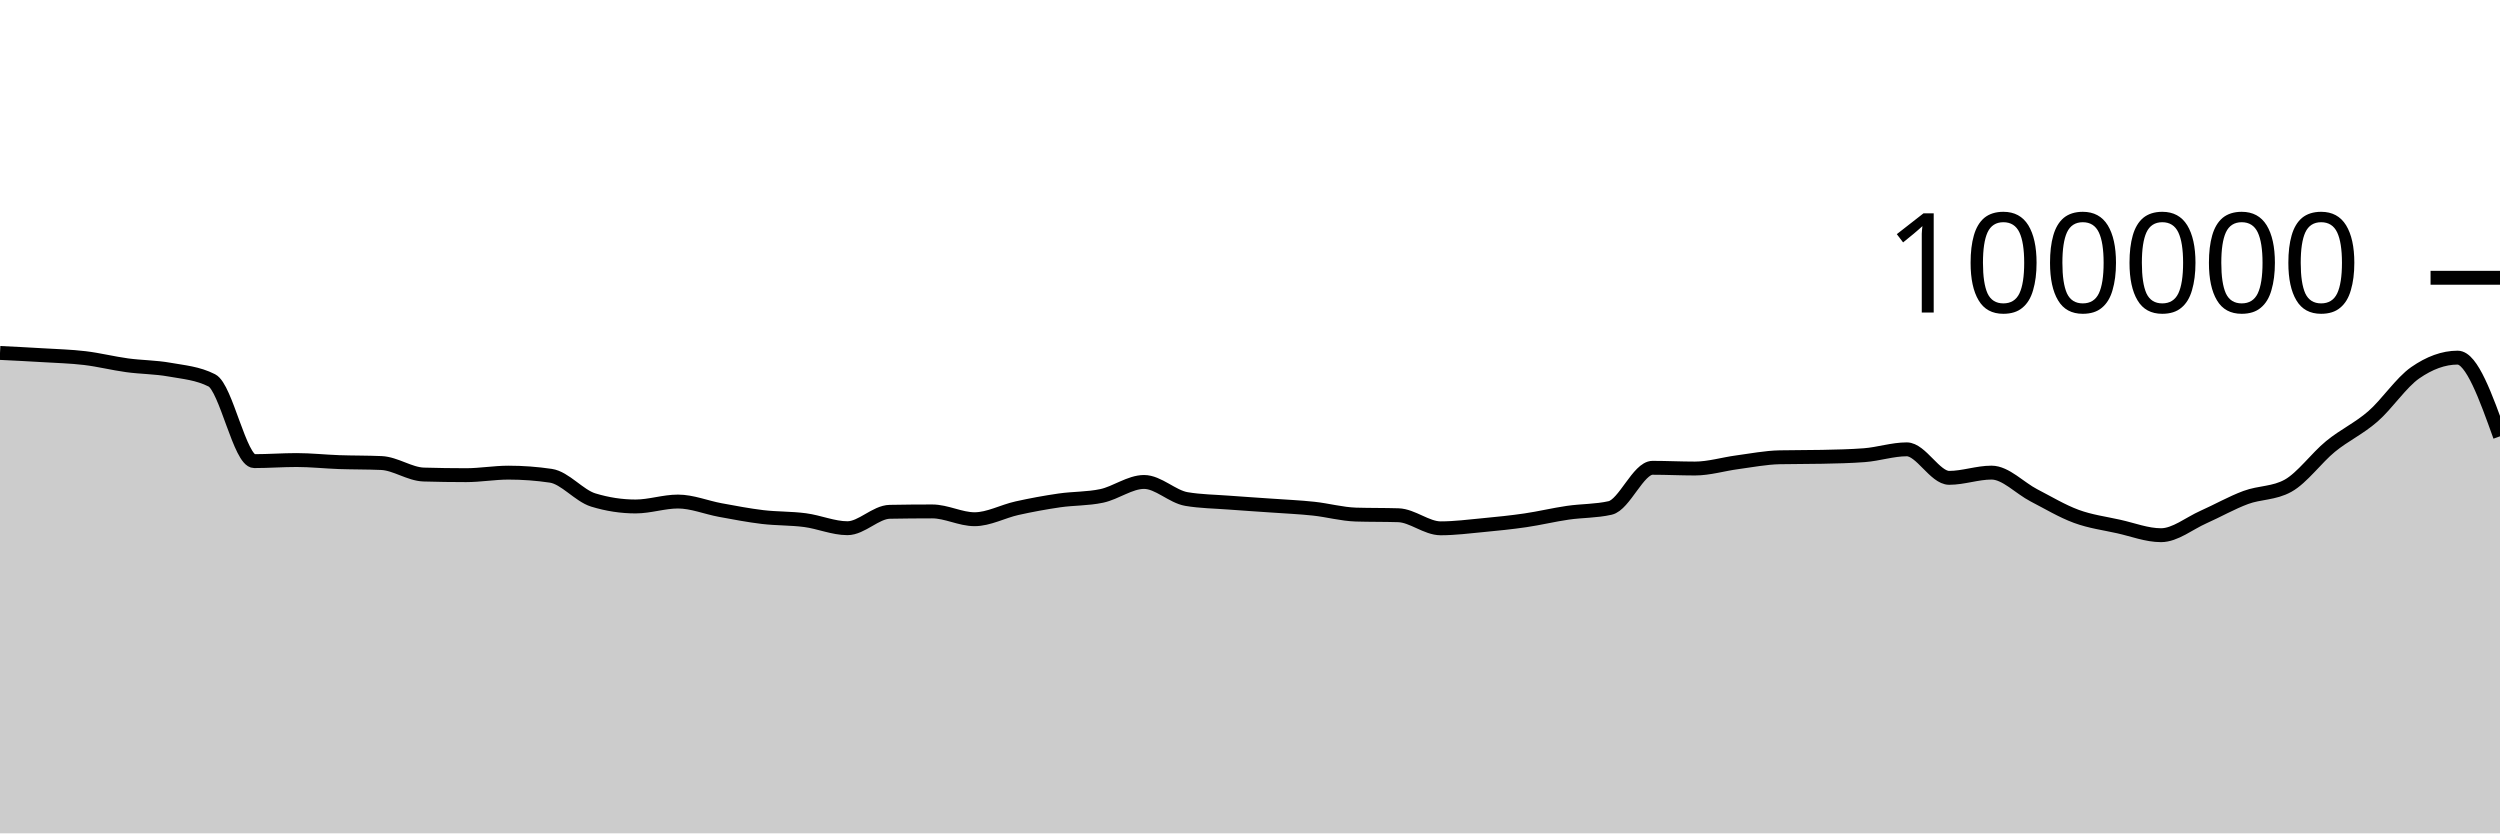
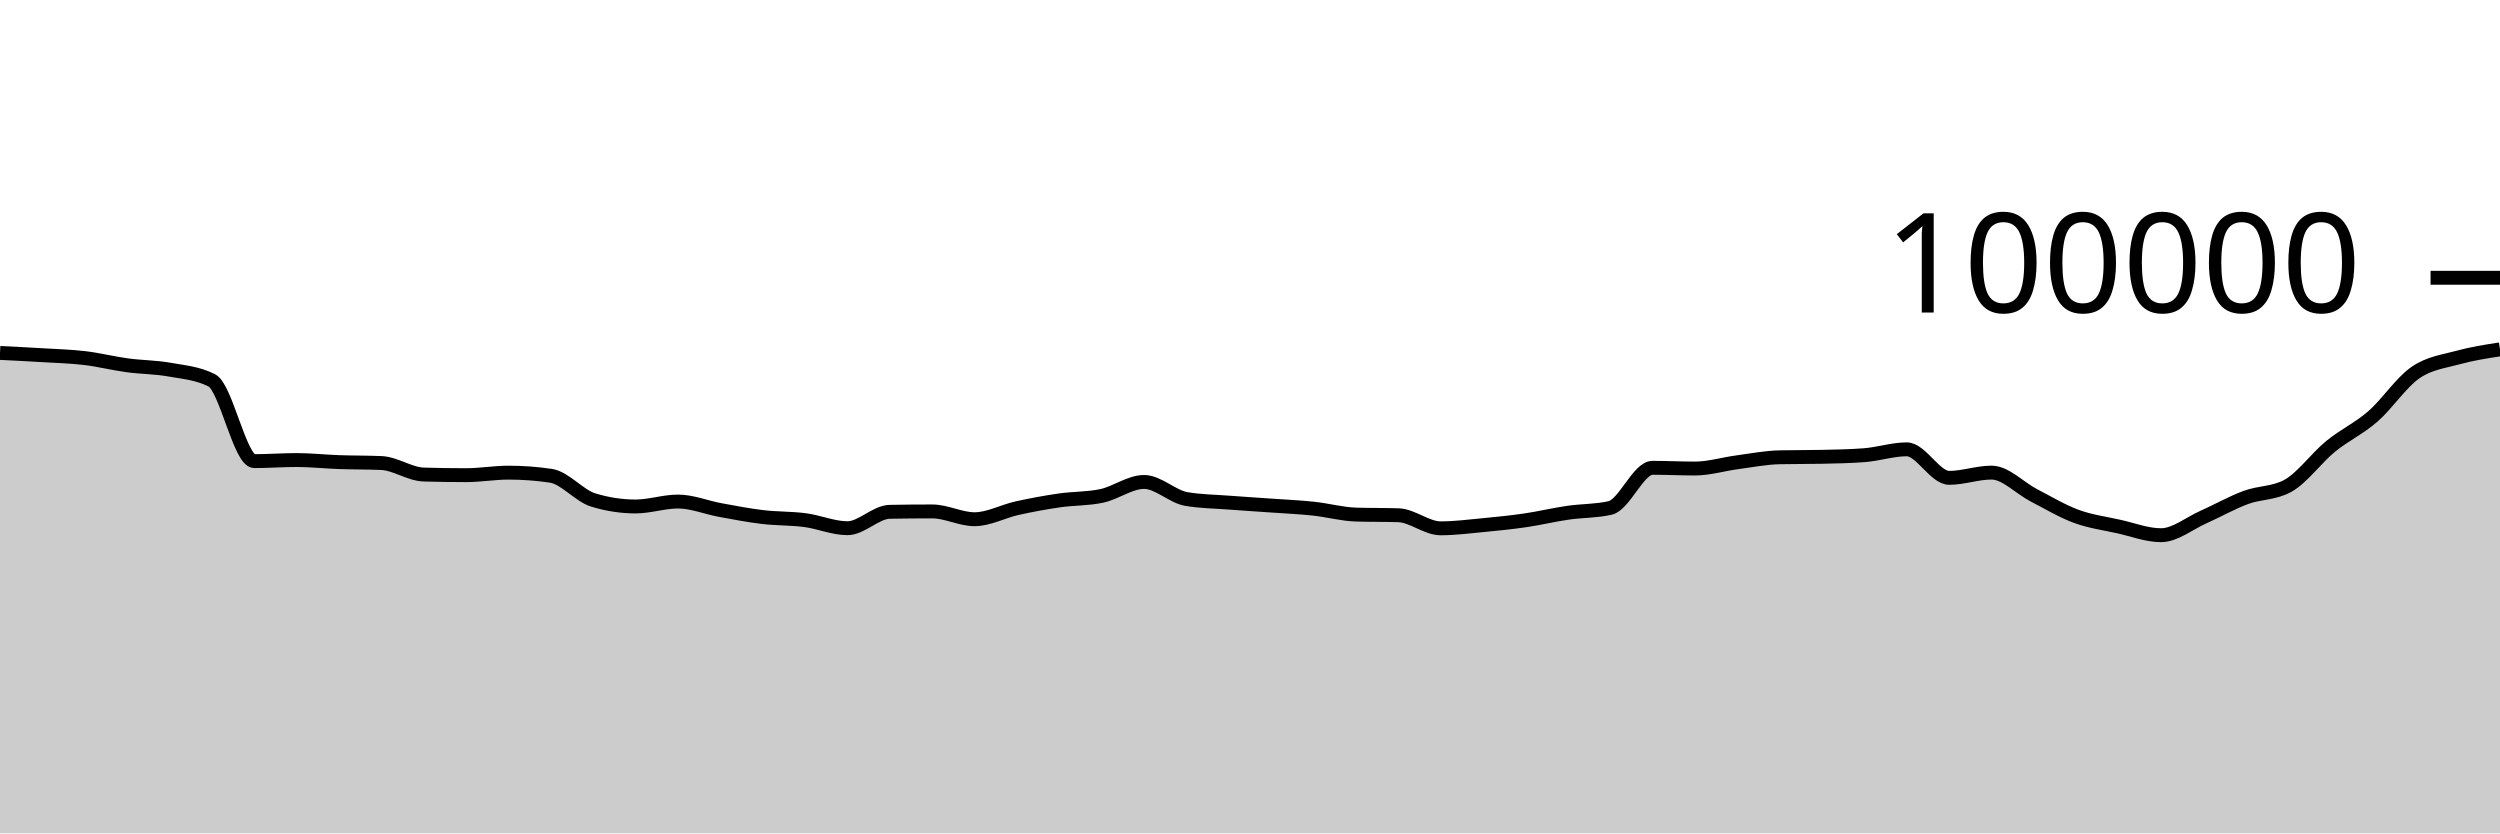
<svg xmlns="http://www.w3.org/2000/svg" viewBox="0 0 180 60">
  <g transform="translate(0,20)">
-     <path class="area" fill="rgba(0, 0, 0, 0.2)" d="M0,5.412C1.017,5.462,2.034,5.512,3.051,5.574C4.068,5.636,5.085,5.661,6.102,5.782C7.119,5.903,8.136,6.162,9.153,6.3C10.169,6.439,11.186,6.431,12.203,6.613C13.22,6.794,14.237,6.871,15.254,7.388C16.271,7.905,17.288,13.201,18.305,13.201C19.322,13.201,20.339,13.123,21.356,13.123C22.373,13.123,23.39,13.236,24.407,13.272C25.424,13.307,26.441,13.294,27.458,13.338C28.475,13.382,29.492,14.136,30.508,14.167C31.525,14.197,32.542,14.212,33.559,14.212C34.576,14.212,35.593,14.03,36.61,14.03C37.627,14.03,38.644,14.105,39.661,14.255C40.678,14.405,41.695,15.688,42.712,15.999C43.729,16.31,44.746,16.466,45.763,16.466C46.78,16.466,47.797,16.111,48.814,16.111C49.831,16.111,50.847,16.538,51.864,16.724C52.881,16.91,53.898,17.107,54.915,17.228C55.932,17.348,56.949,17.316,57.966,17.45C58.983,17.584,60,18.031,61.017,18.031C62.034,18.031,63.051,16.868,64.068,16.85C65.085,16.831,66.102,16.822,67.119,16.822C68.136,16.822,69.153,17.384,70.169,17.384C71.186,17.384,72.203,16.817,73.22,16.591C74.237,16.365,75.254,16.178,76.271,16.03C77.288,15.882,78.305,15.922,79.322,15.705C80.339,15.488,81.356,14.701,82.373,14.701C83.39,14.701,84.407,15.758,85.424,15.93C86.441,16.102,87.458,16.11,88.475,16.188C89.492,16.267,90.508,16.328,91.525,16.4C92.542,16.473,93.559,16.515,94.576,16.624C95.593,16.732,96.61,17.018,97.627,17.05C98.644,17.081,99.661,17.065,100.678,17.097C101.695,17.129,102.712,18.039,103.729,18.039C104.746,18.039,105.763,17.906,106.78,17.81C107.797,17.713,108.814,17.611,109.831,17.462C110.847,17.313,111.864,17.066,112.881,16.918C113.898,16.77,114.915,16.803,115.932,16.572C116.949,16.342,117.966,13.682,118.983,13.682C120,13.682,121.017,13.734,122.034,13.734C123.051,13.734,124.068,13.418,125.085,13.283C126.102,13.148,127.119,12.946,128.136,12.924C129.153,12.902,130.169,12.913,131.186,12.891C132.203,12.869,133.22,12.852,134.237,12.773C135.254,12.695,136.271,12.352,137.288,12.352C138.305,12.352,139.322,14.405,140.339,14.405C141.356,14.405,142.373,14.028,143.39,14.028C144.407,14.028,145.424,15.139,146.441,15.664C147.458,16.189,148.475,16.803,149.492,17.177C150.508,17.551,151.525,17.681,152.542,17.908C153.559,18.134,154.576,18.534,155.593,18.534C156.61,18.534,157.627,17.682,158.644,17.23C159.661,16.777,160.678,16.196,161.695,15.819C162.712,15.442,163.729,15.536,164.746,14.969C165.763,14.402,166.78,12.975,167.797,12.144C168.814,11.313,169.831,10.866,170.847,9.982C171.864,9.098,172.881,7.543,173.898,6.838C174.915,6.132,175.932,5.749,176.949,5.749C177.966,5.749,178.983,8.582,180,11.415L180,40C178.983,40,177.966,40,176.949,40C175.932,40,174.915,40,173.898,40C172.881,40,171.864,40,170.847,40C169.831,40,168.814,40,167.797,40C166.78,40,165.763,40,164.746,40C163.729,40,162.712,40,161.695,40C160.678,40,159.661,40,158.644,40C157.627,40,156.61,40,155.593,40C154.576,40,153.559,40,152.542,40C151.525,40,150.508,40,149.492,40C148.475,40,147.458,40,146.441,40C145.424,40,144.407,40,143.39,40C142.373,40,141.356,40,140.339,40C139.322,40,138.305,40,137.288,40C136.271,40,135.254,40,134.237,40C133.22,40,132.203,40,131.186,40C130.169,40,129.153,40,128.136,40C127.119,40,126.102,40,125.085,40C124.068,40,123.051,40,122.034,40C121.017,40,120,40,118.983,40C117.966,40,116.949,40,115.932,40C114.915,40,113.898,40,112.881,40C111.864,40,110.847,40,109.831,40C108.814,40,107.797,40,106.78,40C105.763,40,104.746,40,103.729,40C102.712,40,101.695,40,100.678,40C99.661,40,98.644,40,97.627,40C96.61,40,95.593,40,94.576,40C93.559,40,92.542,40,91.525,40C90.508,40,89.492,40,88.475,40C87.458,40,86.441,40,85.424,40C84.407,40,83.39,40,82.373,40C81.356,40,80.339,40,79.322,40C78.305,40,77.288,40,76.271,40C75.254,40,74.237,40,73.22,40C72.203,40,71.186,40,70.169,40C69.153,40,68.136,40,67.119,40C66.102,40,65.085,40,64.068,40C63.051,40,62.034,40,61.017,40C60,40,58.983,40,57.966,40C56.949,40,55.932,40,54.915,40C53.898,40,52.881,40,51.864,40C50.847,40,49.831,40,48.814,40C47.797,40,46.78,40,45.763,40C44.746,40,43.729,40,42.712,40C41.695,40,40.678,40,39.661,40C38.644,40,37.627,40,36.61,40C35.593,40,34.576,40,33.559,40C32.542,40,31.525,40,30.508,40C29.492,40,28.475,40,27.458,40C26.441,40,25.424,40,24.407,40C23.39,40,22.373,40,21.356,40C20.339,40,19.322,40,18.305,40C17.288,40,16.271,40,15.254,40C14.237,40,13.22,40,12.203,40C11.186,40,10.169,40,9.153,40C8.136,40,7.119,40,6.102,40C5.085,40,4.068,40,3.051,40C2.034,40,1.017,40,0,40Z" />
-     <path class="line" stroke="black" fill="none" d="M0,5.412C1.017,5.462,2.034,5.512,3.051,5.574C4.068,5.636,5.085,5.661,6.102,5.782C7.119,5.903,8.136,6.162,9.153,6.3C10.169,6.439,11.186,6.431,12.203,6.613C13.22,6.794,14.237,6.871,15.254,7.388C16.271,7.905,17.288,13.201,18.305,13.201C19.322,13.201,20.339,13.123,21.356,13.123C22.373,13.123,23.39,13.236,24.407,13.272C25.424,13.307,26.441,13.294,27.458,13.338C28.475,13.382,29.492,14.136,30.508,14.167C31.525,14.197,32.542,14.212,33.559,14.212C34.576,14.212,35.593,14.03,36.61,14.03C37.627,14.03,38.644,14.105,39.661,14.255C40.678,14.405,41.695,15.688,42.712,15.999C43.729,16.31,44.746,16.466,45.763,16.466C46.78,16.466,47.797,16.111,48.814,16.111C49.831,16.111,50.847,16.538,51.864,16.724C52.881,16.91,53.898,17.107,54.915,17.228C55.932,17.348,56.949,17.316,57.966,17.45C58.983,17.584,60,18.031,61.017,18.031C62.034,18.031,63.051,16.868,64.068,16.85C65.085,16.831,66.102,16.822,67.119,16.822C68.136,16.822,69.153,17.384,70.169,17.384C71.186,17.384,72.203,16.817,73.22,16.591C74.237,16.365,75.254,16.178,76.271,16.03C77.288,15.882,78.305,15.922,79.322,15.705C80.339,15.488,81.356,14.701,82.373,14.701C83.39,14.701,84.407,15.758,85.424,15.93C86.441,16.102,87.458,16.11,88.475,16.188C89.492,16.267,90.508,16.328,91.525,16.4C92.542,16.473,93.559,16.515,94.576,16.624C95.593,16.732,96.61,17.018,97.627,17.05C98.644,17.081,99.661,17.065,100.678,17.097C101.695,17.129,102.712,18.039,103.729,18.039C104.746,18.039,105.763,17.906,106.78,17.81C107.797,17.713,108.814,17.611,109.831,17.462C110.847,17.313,111.864,17.066,112.881,16.918C113.898,16.77,114.915,16.803,115.932,16.572C116.949,16.342,117.966,13.682,118.983,13.682C120,13.682,121.017,13.734,122.034,13.734C123.051,13.734,124.068,13.418,125.085,13.283C126.102,13.148,127.119,12.946,128.136,12.924C129.153,12.902,130.169,12.913,131.186,12.891C132.203,12.869,133.22,12.852,134.237,12.773C135.254,12.695,136.271,12.352,137.288,12.352C138.305,12.352,139.322,14.405,140.339,14.405C141.356,14.405,142.373,14.028,143.39,14.028C144.407,14.028,145.424,15.139,146.441,15.664C147.458,16.189,148.475,16.803,149.492,17.177C150.508,17.551,151.525,17.681,152.542,17.908C153.559,18.134,154.576,18.534,155.593,18.534C156.61,18.534,157.627,17.682,158.644,17.23C159.661,16.777,160.678,16.196,161.695,15.819C162.712,15.442,163.729,15.536,164.746,14.969C165.763,14.402,166.78,12.975,167.797,12.144C168.814,11.313,169.831,10.866,170.847,9.982C171.864,9.098,172.881,7.543,173.898,6.838C174.915,6.132,175.932,5.749,176.949,5.749C177.966,5.749,178.983,8.582,180,11.415" />
+     <path class="area" fill="rgba(0, 0, 0, 0.2)" d="M0,5.412C1.017,5.462,2.034,5.512,3.051,5.574C4.068,5.636,5.085,5.661,6.102,5.782C7.119,5.903,8.136,6.162,9.153,6.3C10.169,6.439,11.186,6.431,12.203,6.613C13.22,6.794,14.237,6.871,15.254,7.388C16.271,7.905,17.288,13.201,18.305,13.201C19.322,13.201,20.339,13.123,21.356,13.123C22.373,13.123,23.39,13.236,24.407,13.272C25.424,13.307,26.441,13.294,27.458,13.338C28.475,13.382,29.492,14.136,30.508,14.167C31.525,14.197,32.542,14.212,33.559,14.212C34.576,14.212,35.593,14.03,36.61,14.03C37.627,14.03,38.644,14.105,39.661,14.255C40.678,14.405,41.695,15.688,42.712,15.999C43.729,16.31,44.746,16.466,45.763,16.466C46.78,16.466,47.797,16.111,48.814,16.111C49.831,16.111,50.847,16.538,51.864,16.724C52.881,16.91,53.898,17.107,54.915,17.228C55.932,17.348,56.949,17.316,57.966,17.45C58.983,17.584,60,18.031,61.017,18.031C62.034,18.031,63.051,16.868,64.068,16.85C65.085,16.831,66.102,16.822,67.119,16.822C68.136,16.822,69.153,17.384,70.169,17.384C71.186,17.384,72.203,16.817,73.22,16.591C74.237,16.365,75.254,16.178,76.271,16.03C77.288,15.882,78.305,15.922,79.322,15.705C80.339,15.488,81.356,14.701,82.373,14.701C83.39,14.701,84.407,15.758,85.424,15.93C86.441,16.102,87.458,16.11,88.475,16.188C89.492,16.267,90.508,16.328,91.525,16.4C92.542,16.473,93.559,16.515,94.576,16.624C95.593,16.732,96.61,17.018,97.627,17.05C98.644,17.081,99.661,17.065,100.678,17.097C101.695,17.129,102.712,18.039,103.729,18.039C104.746,18.039,105.763,17.906,106.78,17.81C107.797,17.713,108.814,17.611,109.831,17.462C110.847,17.313,111.864,17.066,112.881,16.918C113.898,16.77,114.915,16.803,115.932,16.572C116.949,16.342,117.966,13.682,118.983,13.682C120,13.682,121.017,13.734,122.034,13.734C123.051,13.734,124.068,13.418,125.085,13.283C126.102,13.148,127.119,12.946,128.136,12.924C129.153,12.902,130.169,12.913,131.186,12.891C132.203,12.869,133.22,12.852,134.237,12.773C135.254,12.695,136.271,12.352,137.288,12.352C138.305,12.352,139.322,14.405,140.339,14.405C141.356,14.405,142.373,14.028,143.39,14.028C144.407,14.028,145.424,15.139,146.441,15.664C147.458,16.189,148.475,16.803,149.492,17.177C150.508,17.551,151.525,17.681,152.542,17.908C153.559,18.134,154.576,18.534,155.593,18.534C156.61,18.534,157.627,17.682,158.644,17.23C159.661,16.777,160.678,16.196,161.695,15.819C162.712,15.442,163.729,15.536,164.746,14.969C165.763,14.402,166.78,12.975,167.797,12.144C168.814,11.313,169.831,10.866,170.847,9.982C171.864,9.098,172.881,7.543,173.898,6.838C174.915,6.132,175.932,6.029,176.949,5.749C177.966,5.468,178.983,5.311,180,5.154L180,40C178.983,40,177.966,40,176.949,40C175.932,40,174.915,40,173.898,40C172.881,40,171.864,40,170.847,40C169.831,40,168.814,40,167.797,40C166.78,40,165.763,40,164.746,40C163.729,40,162.712,40,161.695,40C160.678,40,159.661,40,158.644,40C157.627,40,156.61,40,155.593,40C154.576,40,153.559,40,152.542,40C151.525,40,150.508,40,149.492,40C148.475,40,147.458,40,146.441,40C145.424,40,144.407,40,143.39,40C142.373,40,141.356,40,140.339,40C139.322,40,138.305,40,137.288,40C136.271,40,135.254,40,134.237,40C133.22,40,132.203,40,131.186,40C130.169,40,129.153,40,128.136,40C127.119,40,126.102,40,125.085,40C124.068,40,123.051,40,122.034,40C121.017,40,120,40,118.983,40C117.966,40,116.949,40,115.932,40C114.915,40,113.898,40,112.881,40C111.864,40,110.847,40,109.831,40C108.814,40,107.797,40,106.78,40C105.763,40,104.746,40,103.729,40C102.712,40,101.695,40,100.678,40C99.661,40,98.644,40,97.627,40C96.61,40,95.593,40,94.576,40C93.559,40,92.542,40,91.525,40C90.508,40,89.492,40,88.475,40C87.458,40,86.441,40,85.424,40C84.407,40,83.39,40,82.373,40C81.356,40,80.339,40,79.322,40C78.305,40,77.288,40,76.271,40C75.254,40,74.237,40,73.22,40C72.203,40,71.186,40,70.169,40C69.153,40,68.136,40,67.119,40C66.102,40,65.085,40,64.068,40C63.051,40,62.034,40,61.017,40C60,40,58.983,40,57.966,40C56.949,40,55.932,40,54.915,40C53.898,40,52.881,40,51.864,40C50.847,40,49.831,40,48.814,40C47.797,40,46.78,40,45.763,40C44.746,40,43.729,40,42.712,40C41.695,40,40.678,40,39.661,40C38.644,40,37.627,40,36.61,40C35.593,40,34.576,40,33.559,40C32.542,40,31.525,40,30.508,40C29.492,40,28.475,40,27.458,40C26.441,40,25.424,40,24.407,40C23.39,40,22.373,40,21.356,40C20.339,40,19.322,40,18.305,40C17.288,40,16.271,40,15.254,40C14.237,40,13.22,40,12.203,40C11.186,40,10.169,40,9.153,40C8.136,40,7.119,40,6.102,40C5.085,40,4.068,40,3.051,40C2.034,40,1.017,40,0,40Z" />
+     <path class="line" stroke="black" fill="none" d="M0,5.412C1.017,5.462,2.034,5.512,3.051,5.574C4.068,5.636,5.085,5.661,6.102,5.782C7.119,5.903,8.136,6.162,9.153,6.3C10.169,6.439,11.186,6.431,12.203,6.613C13.22,6.794,14.237,6.871,15.254,7.388C16.271,7.905,17.288,13.201,18.305,13.201C19.322,13.201,20.339,13.123,21.356,13.123C22.373,13.123,23.39,13.236,24.407,13.272C25.424,13.307,26.441,13.294,27.458,13.338C28.475,13.382,29.492,14.136,30.508,14.167C31.525,14.197,32.542,14.212,33.559,14.212C34.576,14.212,35.593,14.03,36.61,14.03C37.627,14.03,38.644,14.105,39.661,14.255C40.678,14.405,41.695,15.688,42.712,15.999C43.729,16.31,44.746,16.466,45.763,16.466C46.78,16.466,47.797,16.111,48.814,16.111C49.831,16.111,50.847,16.538,51.864,16.724C52.881,16.91,53.898,17.107,54.915,17.228C55.932,17.348,56.949,17.316,57.966,17.45C58.983,17.584,60,18.031,61.017,18.031C62.034,18.031,63.051,16.868,64.068,16.85C65.085,16.831,66.102,16.822,67.119,16.822C68.136,16.822,69.153,17.384,70.169,17.384C71.186,17.384,72.203,16.817,73.22,16.591C74.237,16.365,75.254,16.178,76.271,16.03C77.288,15.882,78.305,15.922,79.322,15.705C80.339,15.488,81.356,14.701,82.373,14.701C83.39,14.701,84.407,15.758,85.424,15.93C86.441,16.102,87.458,16.11,88.475,16.188C89.492,16.267,90.508,16.328,91.525,16.4C92.542,16.473,93.559,16.515,94.576,16.624C95.593,16.732,96.61,17.018,97.627,17.05C98.644,17.081,99.661,17.065,100.678,17.097C101.695,17.129,102.712,18.039,103.729,18.039C104.746,18.039,105.763,17.906,106.78,17.81C107.797,17.713,108.814,17.611,109.831,17.462C110.847,17.313,111.864,17.066,112.881,16.918C113.898,16.77,114.915,16.803,115.932,16.572C116.949,16.342,117.966,13.682,118.983,13.682C120,13.682,121.017,13.734,122.034,13.734C123.051,13.734,124.068,13.418,125.085,13.283C126.102,13.148,127.119,12.946,128.136,12.924C129.153,12.902,130.169,12.913,131.186,12.891C132.203,12.869,133.22,12.852,134.237,12.773C135.254,12.695,136.271,12.352,137.288,12.352C138.305,12.352,139.322,14.405,140.339,14.405C141.356,14.405,142.373,14.028,143.39,14.028C144.407,14.028,145.424,15.139,146.441,15.664C147.458,16.189,148.475,16.803,149.492,17.177C150.508,17.551,151.525,17.681,152.542,17.908C153.559,18.134,154.576,18.534,155.593,18.534C156.61,18.534,157.627,17.682,158.644,17.23C159.661,16.777,160.678,16.196,161.695,15.819C162.712,15.442,163.729,15.536,164.746,14.969C165.763,14.402,166.78,12.975,167.797,12.144C168.814,11.313,169.831,10.866,170.847,9.982C171.864,9.098,172.881,7.543,173.898,6.838C174.915,6.132,175.932,6.029,176.949,5.749C177.966,5.468,178.983,5.311,180,5.154" />
    <path class="axis-ceiling" stroke-width="1" stroke="black" fill="none" d="M175,0L180,0" />
    <text class="axis-ceiling-label" font-family="sans-serif" text-anchor="end" font-size="10px" x="170" y="2.5">100000</text>
  </g>
</svg>
